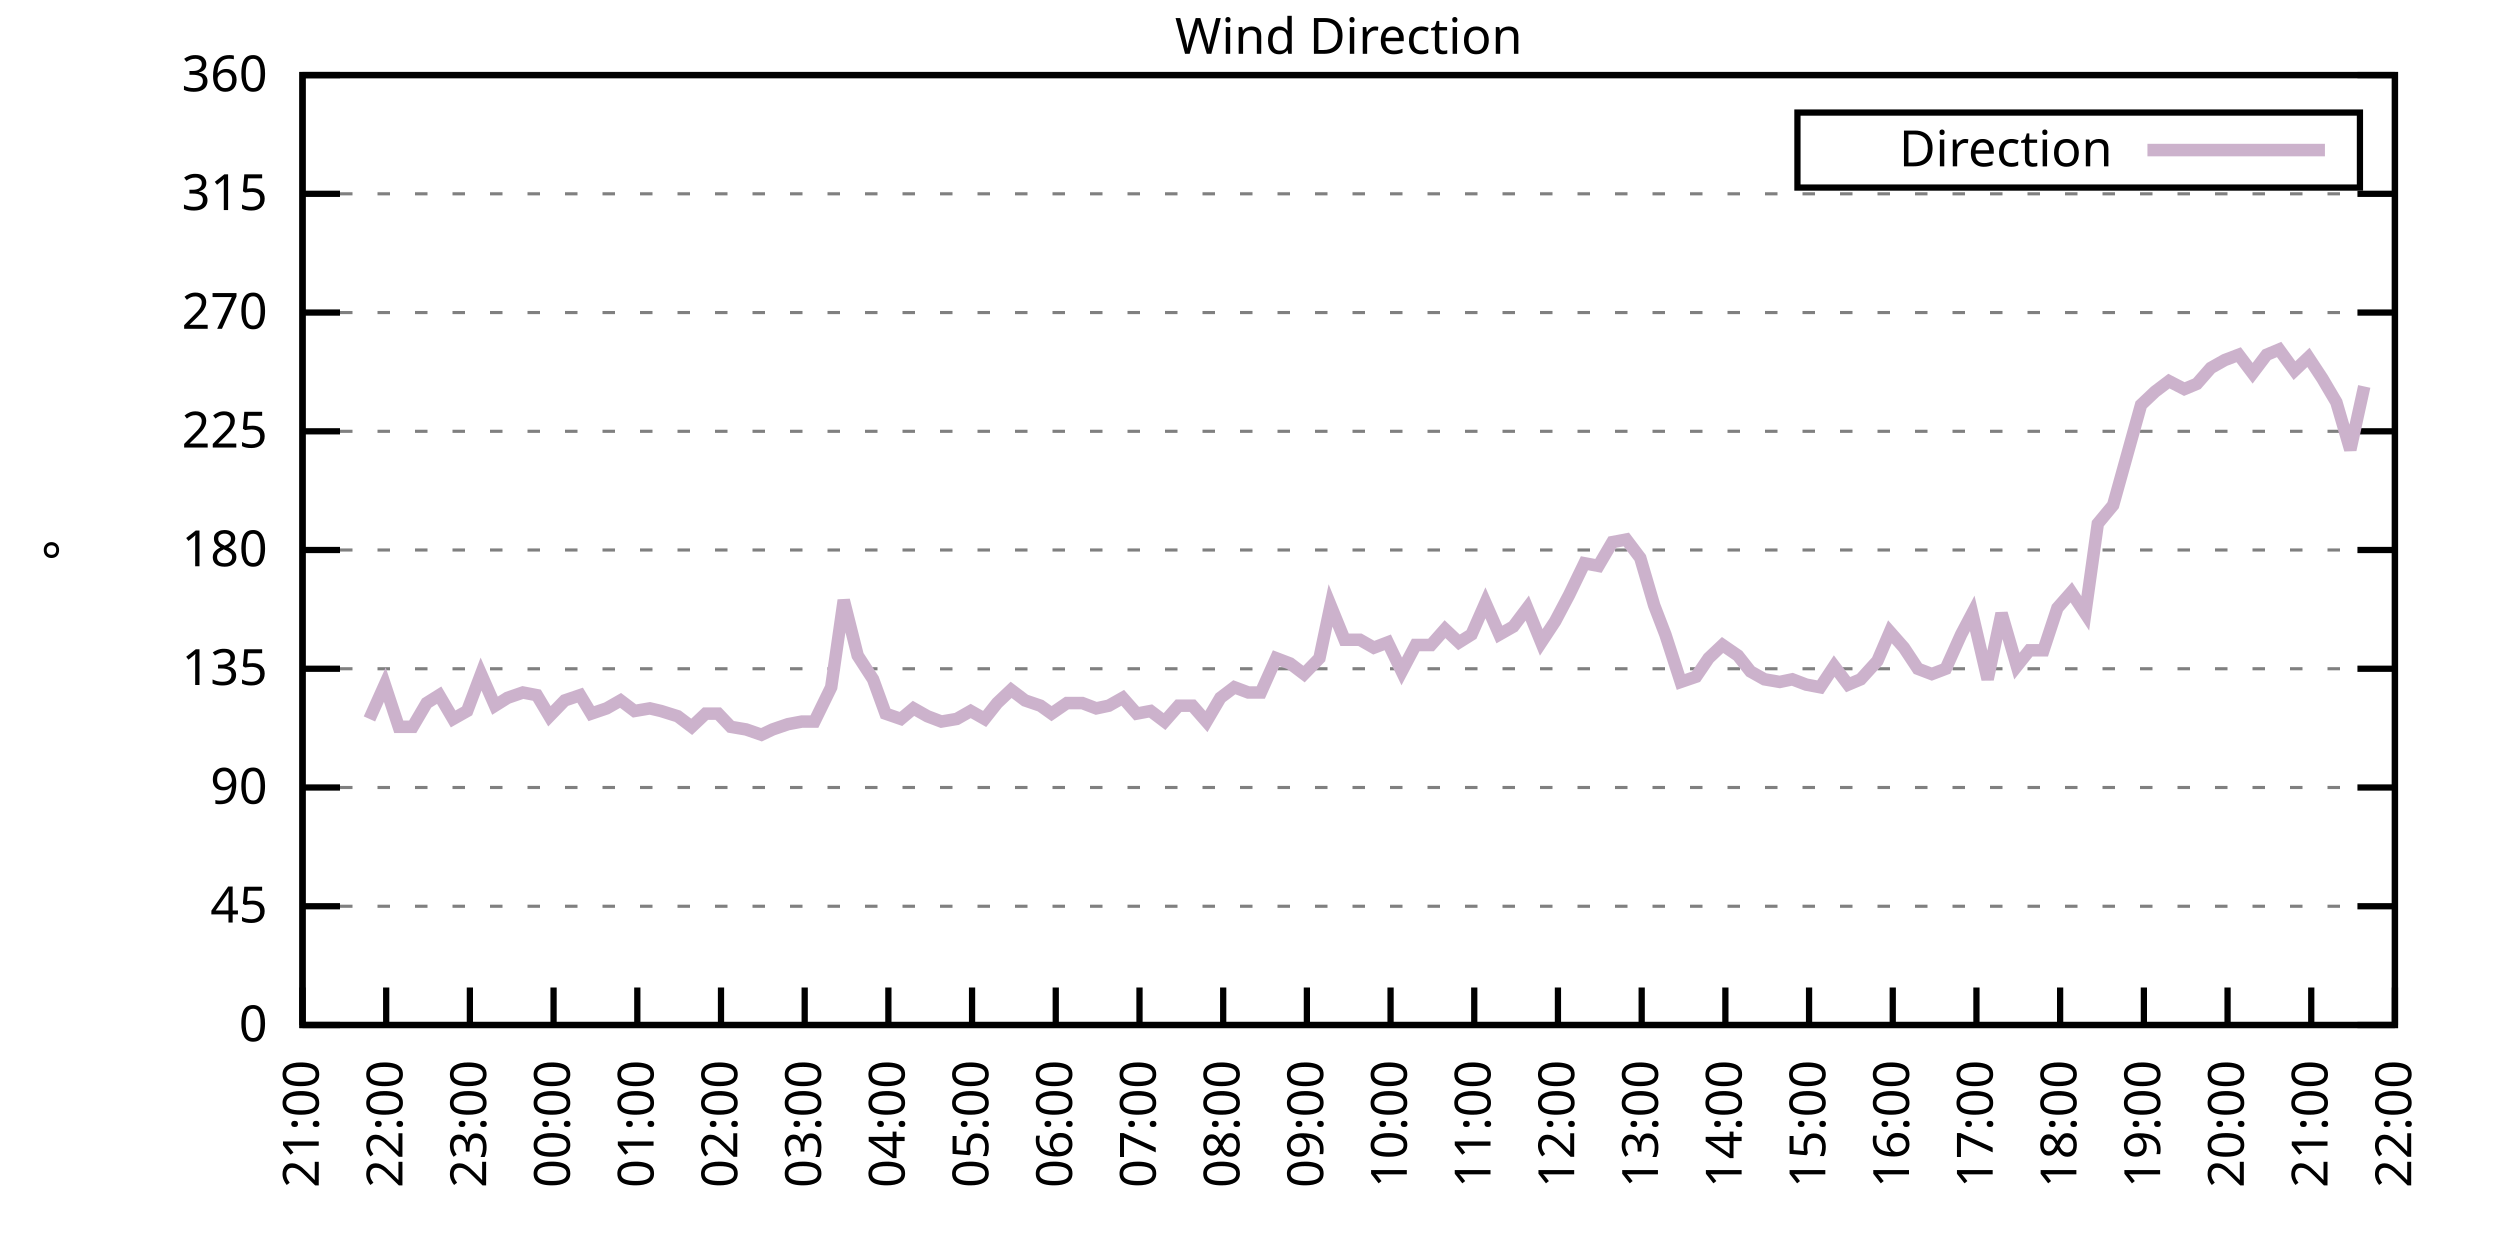
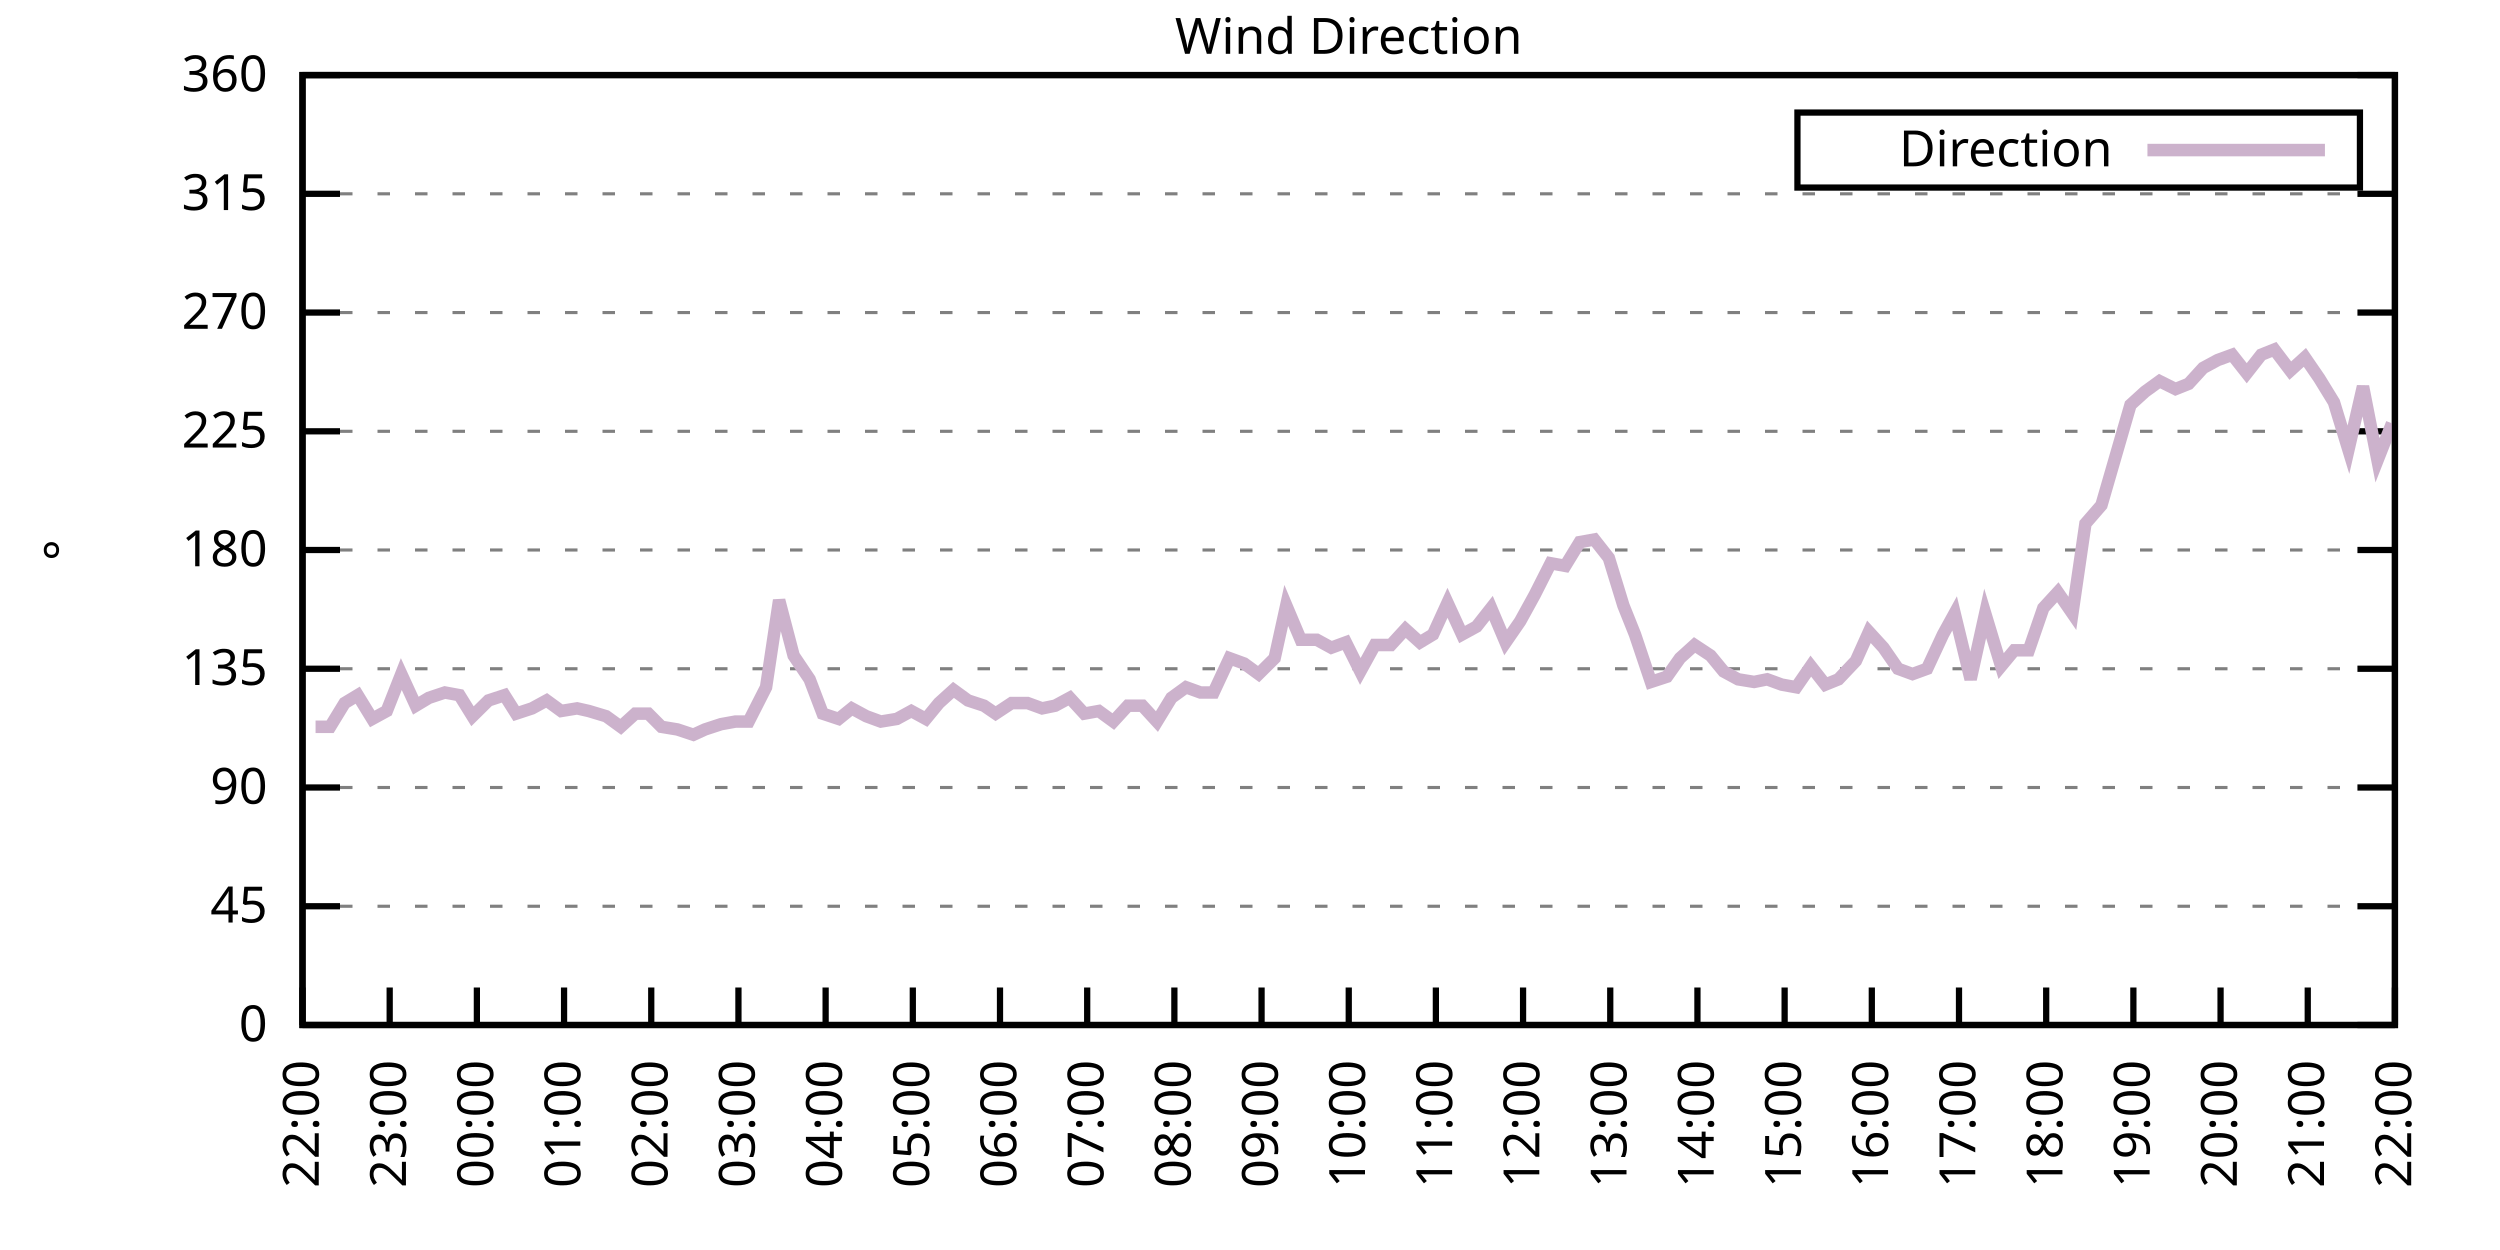
<svg xmlns="http://www.w3.org/2000/svg" xmlns:xlink="http://www.w3.org/1999/xlink" width="400" height="200" viewBox="0 0 400 200">
  <g id="gnuplot_canvas">
    <rect x="0" y="0" width="400" height="200" fill="none" />
    <defs>
      <circle id="gpDot" r="0.5" stroke-width="0.5" stroke="currentColor" />
      <path id="gpPt0" stroke-width="0.333" stroke="currentColor" d="M-1,0 h2 M0,-1 v2" />
      <path id="gpPt1" stroke-width="0.333" stroke="currentColor" d="M-1,-1 L1,1 M1,-1 L-1,1" />
      <path id="gpPt2" stroke-width="0.333" stroke="currentColor" d="M-1,0 L1,0 M0,-1 L0,1 M-1,-1 L1,1 M-1,1 L1,-1" />
      <rect id="gpPt3" stroke-width="0.333" stroke="currentColor" x="-1" y="-1" width="2" height="2" />
      <rect id="gpPt4" stroke-width="0.333" stroke="currentColor" fill="currentColor" x="-1" y="-1" width="2" height="2" />
      <circle id="gpPt5" stroke-width="0.333" stroke="currentColor" cx="0" cy="0" r="1" />
      <use xlink:href="#gpPt5" id="gpPt6" fill="currentColor" stroke="none" />
      <path id="gpPt7" stroke-width="0.333" stroke="currentColor" d="M0,-1.33 L-1.33,0.67 L1.33,0.67 z" />
      <use xlink:href="#gpPt7" id="gpPt8" fill="currentColor" stroke="none" />
      <use xlink:href="#gpPt7" id="gpPt9" stroke="currentColor" transform="rotate(180)" />
      <use xlink:href="#gpPt9" id="gpPt10" fill="currentColor" stroke="none" />
      <use xlink:href="#gpPt3" id="gpPt11" stroke="currentColor" transform="rotate(45)" />
      <use xlink:href="#gpPt11" id="gpPt12" fill="currentColor" stroke="none" />
      <path id="gpPt13" stroke-width="0.333" stroke="currentColor" d="M0,1.330 L1.265,0.411 L0.782,-1.067 L-0.782,-1.076 L-1.265,0.411 z" />
      <use xlink:href="#gpPt13" id="gpPt14" fill="currentColor" stroke="none" />
      <filter id="textbox" filterUnits="objectBoundingBox" x="0" y="0" height="1" width="1">
        <feFlood flood-color="white" flood-opacity="1" result="bgnd" />
        <feComposite in="SourceGraphic" in2="bgnd" operator="atop" />
      </filter>
      <filter id="greybox" filterUnits="objectBoundingBox" x="0" y="0" height="1" width="1">
        <feFlood flood-color="lightgrey" flood-opacity="1" result="grey" />
        <feComposite in="SourceGraphic" in2="grey" operator="atop" />
      </filter>
    </defs>
    <g fill="none" color="white" stroke="currentColor" stroke-width="1.00" stroke-linecap="butt" stroke-linejoin="miter">
</g>
    <g fill="none" color="black" stroke="currentColor" stroke-width="1.00" stroke-linecap="butt" stroke-linejoin="miter">
      <g stroke="none" shape-rendering="crispEdges">
        <polygon fill="rgb(255, 255, 255)" points="48.40,164.00 383.18,164.00 383.18,12.02 48.40,12.02 " />
      </g>
    </g>
    <g fill="none" color="black" stroke="currentColor" stroke-width="1.00" stroke-linecap="butt" stroke-linejoin="miter">
</g>
    <g fill="none" color="black" stroke="black" stroke-width="0.50" stroke-linecap="butt" stroke-linejoin="miter">
</g>
    <g fill="none" color="gray" stroke="currentColor" stroke-width="0.50" stroke-linecap="butt" stroke-linejoin="miter">
      <path stroke="gray" stroke-dasharray="2,4" class="gridline" d="M48.40,164.00 L383.19,164.00  " />
    </g>
    <g fill="none" color="gray" stroke="gray" stroke-width="1.00" stroke-linecap="butt" stroke-linejoin="miter">
</g>
    <g fill="none" color="black" stroke="currentColor" stroke-width="1.00" stroke-linecap="butt" stroke-linejoin="miter">
      <path stroke="black" d="M48.40,164.00 L54.40,164.00 M383.19,164.00 L377.19,164.00  " />
      <g transform="translate(42.80,166.60)" stroke="none" fill="black" font-family="Sans" font-size="8.00" text-anchor="end">
        <text>
          <tspan font-family="Sans"> 0</tspan>
        </text>
      </g>
    </g>
    <g fill="none" color="black" stroke="currentColor" stroke-width="1.00" stroke-linecap="butt" stroke-linejoin="miter">
</g>
    <g fill="none" color="black" stroke="black" stroke-width="0.50" stroke-linecap="butt" stroke-linejoin="miter">
</g>
    <g fill="none" color="gray" stroke="currentColor" stroke-width="0.50" stroke-linecap="butt" stroke-linejoin="miter">
      <path stroke="gray" stroke-dasharray="2,4" class="gridline" d="M48.40,145.00 L383.19,145.00  " />
    </g>
    <g fill="none" color="gray" stroke="gray" stroke-width="1.00" stroke-linecap="butt" stroke-linejoin="miter">
</g>
    <g fill="none" color="black" stroke="currentColor" stroke-width="1.00" stroke-linecap="butt" stroke-linejoin="miter">
      <path stroke="black" d="M48.40,145.00 L54.40,145.00 M383.19,145.00 L377.19,145.00  " />
      <g transform="translate(42.80,147.60)" stroke="none" fill="black" font-family="Sans" font-size="8.00" text-anchor="end">
        <text>
          <tspan font-family="Sans"> 45</tspan>
        </text>
      </g>
    </g>
    <g fill="none" color="black" stroke="currentColor" stroke-width="1.00" stroke-linecap="butt" stroke-linejoin="miter">
</g>
    <g fill="none" color="black" stroke="black" stroke-width="0.50" stroke-linecap="butt" stroke-linejoin="miter">
</g>
    <g fill="none" color="gray" stroke="currentColor" stroke-width="0.50" stroke-linecap="butt" stroke-linejoin="miter">
      <path stroke="gray" stroke-dasharray="2,4" class="gridline" d="M48.40,126.00 L383.19,126.00  " />
    </g>
    <g fill="none" color="gray" stroke="gray" stroke-width="1.00" stroke-linecap="butt" stroke-linejoin="miter">
</g>
    <g fill="none" color="black" stroke="currentColor" stroke-width="1.00" stroke-linecap="butt" stroke-linejoin="miter">
      <path stroke="black" d="M48.40,126.00 L54.40,126.00 M383.19,126.00 L377.19,126.00  " />
      <g transform="translate(42.80,128.60)" stroke="none" fill="black" font-family="Sans" font-size="8.00" text-anchor="end">
        <text>
          <tspan font-family="Sans"> 90</tspan>
        </text>
      </g>
    </g>
    <g fill="none" color="black" stroke="currentColor" stroke-width="1.00" stroke-linecap="butt" stroke-linejoin="miter">
</g>
    <g fill="none" color="black" stroke="black" stroke-width="0.50" stroke-linecap="butt" stroke-linejoin="miter">
</g>
    <g fill="none" color="gray" stroke="currentColor" stroke-width="0.50" stroke-linecap="butt" stroke-linejoin="miter">
      <path stroke="gray" stroke-dasharray="2,4" class="gridline" d="M48.40,107.00 L383.19,107.00  " />
    </g>
    <g fill="none" color="gray" stroke="gray" stroke-width="1.00" stroke-linecap="butt" stroke-linejoin="miter">
</g>
    <g fill="none" color="black" stroke="currentColor" stroke-width="1.00" stroke-linecap="butt" stroke-linejoin="miter">
      <path stroke="black" d="M48.40,107.00 L54.40,107.00 M383.19,107.00 L377.19,107.00  " />
      <g transform="translate(42.80,109.60)" stroke="none" fill="black" font-family="Sans" font-size="8.00" text-anchor="end">
        <text>
          <tspan font-family="Sans"> 135</tspan>
        </text>
      </g>
    </g>
    <g fill="none" color="black" stroke="currentColor" stroke-width="1.00" stroke-linecap="butt" stroke-linejoin="miter">
</g>
    <g fill="none" color="black" stroke="black" stroke-width="0.50" stroke-linecap="butt" stroke-linejoin="miter">
</g>
    <g fill="none" color="gray" stroke="currentColor" stroke-width="0.50" stroke-linecap="butt" stroke-linejoin="miter">
      <path stroke="gray" stroke-dasharray="2,4" class="gridline" d="M48.40,88.00 L383.19,88.00  " />
    </g>
    <g fill="none" color="gray" stroke="gray" stroke-width="1.00" stroke-linecap="butt" stroke-linejoin="miter">
</g>
    <g fill="none" color="black" stroke="currentColor" stroke-width="1.00" stroke-linecap="butt" stroke-linejoin="miter">
      <path stroke="black" d="M48.40,88.00 L54.40,88.00 M383.19,88.00 L377.19,88.00  " />
      <g transform="translate(42.80,90.60)" stroke="none" fill="black" font-family="Sans" font-size="8.00" text-anchor="end">
        <text>
          <tspan font-family="Sans"> 180</tspan>
        </text>
      </g>
    </g>
    <g fill="none" color="black" stroke="currentColor" stroke-width="1.00" stroke-linecap="butt" stroke-linejoin="miter">
</g>
    <g fill="none" color="black" stroke="black" stroke-width="0.50" stroke-linecap="butt" stroke-linejoin="miter">
</g>
    <g fill="none" color="gray" stroke="currentColor" stroke-width="0.50" stroke-linecap="butt" stroke-linejoin="miter">
      <path stroke="gray" stroke-dasharray="2,4" class="gridline" d="M48.40,69.01 L383.19,69.01  " />
    </g>
    <g fill="none" color="gray" stroke="gray" stroke-width="1.00" stroke-linecap="butt" stroke-linejoin="miter">
</g>
    <g fill="none" color="black" stroke="currentColor" stroke-width="1.00" stroke-linecap="butt" stroke-linejoin="miter">
      <path stroke="black" d="M48.40,69.01 L54.40,69.01 M383.19,69.01 L377.19,69.01  " />
      <g transform="translate(42.80,71.61)" stroke="none" fill="black" font-family="Sans" font-size="8.00" text-anchor="end">
        <text>
          <tspan font-family="Sans"> 225</tspan>
        </text>
      </g>
    </g>
    <g fill="none" color="black" stroke="currentColor" stroke-width="1.00" stroke-linecap="butt" stroke-linejoin="miter">
</g>
    <g fill="none" color="black" stroke="black" stroke-width="0.50" stroke-linecap="butt" stroke-linejoin="miter">
</g>
    <g fill="none" color="gray" stroke="currentColor" stroke-width="0.50" stroke-linecap="butt" stroke-linejoin="miter">
      <path stroke="gray" stroke-dasharray="2,4" class="gridline" d="M48.40,50.01 L383.19,50.01  " />
    </g>
    <g fill="none" color="gray" stroke="gray" stroke-width="1.00" stroke-linecap="butt" stroke-linejoin="miter">
</g>
    <g fill="none" color="black" stroke="currentColor" stroke-width="1.00" stroke-linecap="butt" stroke-linejoin="miter">
      <path stroke="black" d="M48.40,50.01 L54.40,50.01 M383.19,50.01 L377.19,50.01  " />
      <g transform="translate(42.80,52.61)" stroke="none" fill="black" font-family="Sans" font-size="8.00" text-anchor="end">
        <text>
          <tspan font-family="Sans"> 270</tspan>
        </text>
      </g>
    </g>
    <g fill="none" color="black" stroke="currentColor" stroke-width="1.00" stroke-linecap="butt" stroke-linejoin="miter">
</g>
    <g fill="none" color="black" stroke="black" stroke-width="0.50" stroke-linecap="butt" stroke-linejoin="miter">
</g>
    <g fill="none" color="gray" stroke="currentColor" stroke-width="0.50" stroke-linecap="butt" stroke-linejoin="miter">
      <path stroke="gray" stroke-dasharray="2,4" class="gridline" d="M48.40,31.01 L383.19,31.01  " />
    </g>
    <g fill="none" color="gray" stroke="gray" stroke-width="1.00" stroke-linecap="butt" stroke-linejoin="miter">
</g>
    <g fill="none" color="black" stroke="currentColor" stroke-width="1.00" stroke-linecap="butt" stroke-linejoin="miter">
      <path stroke="black" d="M48.40,31.01 L54.40,31.01 M383.19,31.01 L377.19,31.01  " />
      <g transform="translate(42.80,33.61)" stroke="none" fill="black" font-family="Sans" font-size="8.00" text-anchor="end">
        <text>
          <tspan font-family="Sans"> 315</tspan>
        </text>
      </g>
    </g>
    <g fill="none" color="black" stroke="currentColor" stroke-width="1.00" stroke-linecap="butt" stroke-linejoin="miter">
</g>
    <g fill="none" color="black" stroke="black" stroke-width="0.50" stroke-linecap="butt" stroke-linejoin="miter">
</g>
    <g fill="none" color="gray" stroke="currentColor" stroke-width="0.50" stroke-linecap="butt" stroke-linejoin="miter">
      <path stroke="gray" stroke-dasharray="2,4" class="gridline" d="M48.40,12.01 L383.19,12.01  " />
    </g>
    <g fill="none" color="gray" stroke="gray" stroke-width="1.00" stroke-linecap="butt" stroke-linejoin="miter">
</g>
    <g fill="none" color="black" stroke="currentColor" stroke-width="1.00" stroke-linecap="butt" stroke-linejoin="miter">
      <path stroke="black" d="M48.40,12.01 L54.40,12.01 M383.19,12.01 L377.19,12.01  " />
      <g transform="translate(42.80,14.61)" stroke="none" fill="black" font-family="Sans" font-size="8.00" text-anchor="end">
        <text>
          <tspan font-family="Sans"> 360</tspan>
        </text>
      </g>
    </g>
    <g fill="none" color="black" stroke="currentColor" stroke-width="1.00" stroke-linecap="butt" stroke-linejoin="miter">
      <path stroke="black" d="M48.40,164.00 L48.40,158.00  " />
      <g transform="translate(51.00,169.60) rotate(270.00)" stroke="none" fill="black" font-family="Sans" font-size="8.00" text-anchor="end">
        <text>
-           <tspan font-family="Sans">21:00</tspan>
-         </text>
-       </g>
-     </g>
-     <g fill="none" color="black" stroke="currentColor" stroke-width="1.00" stroke-linecap="butt" stroke-linejoin="miter">
-       <path stroke="black" d="M61.79,164.00 L61.79,158.00  " />
-       <g transform="translate(64.39,169.60) rotate(270.00)" stroke="none" fill="black" font-family="Sans" font-size="8.00" text-anchor="end">
-         <text>
          <tspan font-family="Sans">22:00</tspan>
        </text>
      </g>
    </g>
    <g fill="none" color="black" stroke="currentColor" stroke-width="1.00" stroke-linecap="butt" stroke-linejoin="miter">
-       <path stroke="black" d="M75.18,164.00 L75.18,158.00  " />
-       <g transform="translate(77.78,169.60) rotate(270.00)" stroke="none" fill="black" font-family="Sans" font-size="8.00" text-anchor="end">
+       <path stroke="black" d="M62.35,164.00 L62.35,158.00  " />
+       <g transform="translate(64.95,169.60) rotate(270.00)" stroke="none" fill="black" font-family="Sans" font-size="8.00" text-anchor="end">
        <text>
          <tspan font-family="Sans">23:00</tspan>
        </text>
      </g>
    </g>
    <g fill="none" color="black" stroke="currentColor" stroke-width="1.00" stroke-linecap="butt" stroke-linejoin="miter">
-       <path stroke="black" d="M88.57,164.00 L88.57,158.00  " />
-       <g transform="translate(91.17,169.60) rotate(270.00)" stroke="none" fill="black" font-family="Sans" font-size="8.00" text-anchor="end">
+       <path stroke="black" d="M76.30,164.00 L76.30,158.00  " />
+       <g transform="translate(78.90,169.60) rotate(270.00)" stroke="none" fill="black" font-family="Sans" font-size="8.00" text-anchor="end">
        <text>
          <tspan font-family="Sans">00:00</tspan>
        </text>
      </g>
    </g>
    <g fill="none" color="black" stroke="currentColor" stroke-width="1.00" stroke-linecap="butt" stroke-linejoin="miter">
-       <path stroke="black" d="M101.97,164.00 L101.97,158.00  " />
-       <g transform="translate(104.57,169.60) rotate(270.00)" stroke="none" fill="black" font-family="Sans" font-size="8.00" text-anchor="end">
+       <path stroke="black" d="M90.25,164.00 L90.25,158.00  " />
+       <g transform="translate(92.85,169.60) rotate(270.00)" stroke="none" fill="black" font-family="Sans" font-size="8.00" text-anchor="end">
        <text>
          <tspan font-family="Sans">01:00</tspan>
        </text>
      </g>
    </g>
    <g fill="none" color="black" stroke="currentColor" stroke-width="1.00" stroke-linecap="butt" stroke-linejoin="miter">
-       <path stroke="black" d="M115.36,164.00 L115.36,158.00  " />
-       <g transform="translate(117.96,169.60) rotate(270.00)" stroke="none" fill="black" font-family="Sans" font-size="8.00" text-anchor="end">
+       <path stroke="black" d="M104.20,164.00 L104.20,158.00  " />
+       <g transform="translate(106.80,169.60) rotate(270.00)" stroke="none" fill="black" font-family="Sans" font-size="8.00" text-anchor="end">
        <text>
          <tspan font-family="Sans">02:00</tspan>
        </text>
      </g>
    </g>
    <g fill="none" color="black" stroke="currentColor" stroke-width="1.00" stroke-linecap="butt" stroke-linejoin="miter">
-       <path stroke="black" d="M128.75,164.00 L128.75,158.00  " />
-       <g transform="translate(131.35,169.60) rotate(270.00)" stroke="none" fill="black" font-family="Sans" font-size="8.00" text-anchor="end">
+       <path stroke="black" d="M118.15,164.00 L118.15,158.00  " />
+       <g transform="translate(120.75,169.60) rotate(270.00)" stroke="none" fill="black" font-family="Sans" font-size="8.00" text-anchor="end">
        <text>
          <tspan font-family="Sans">03:00</tspan>
        </text>
      </g>
    </g>
    <g fill="none" color="black" stroke="currentColor" stroke-width="1.00" stroke-linecap="butt" stroke-linejoin="miter">
-       <path stroke="black" d="M142.14,164.00 L142.14,158.00  " />
-       <g transform="translate(144.74,169.60) rotate(270.00)" stroke="none" fill="black" font-family="Sans" font-size="8.00" text-anchor="end">
+       <path stroke="black" d="M132.10,164.00 L132.10,158.00  " />
+       <g transform="translate(134.70,169.60) rotate(270.00)" stroke="none" fill="black" font-family="Sans" font-size="8.00" text-anchor="end">
        <text>
          <tspan font-family="Sans">04:00</tspan>
        </text>
      </g>
    </g>
    <g fill="none" color="black" stroke="currentColor" stroke-width="1.00" stroke-linecap="butt" stroke-linejoin="miter">
-       <path stroke="black" d="M155.53,164.00 L155.53,158.00  " />
-       <g transform="translate(158.13,169.60) rotate(270.00)" stroke="none" fill="black" font-family="Sans" font-size="8.00" text-anchor="end">
+       <path stroke="black" d="M146.05,164.00 L146.05,158.00  " />
+       <g transform="translate(148.65,169.60) rotate(270.00)" stroke="none" fill="black" font-family="Sans" font-size="8.00" text-anchor="end">
        <text>
          <tspan font-family="Sans">05:00</tspan>
        </text>
      </g>
    </g>
    <g fill="none" color="black" stroke="currentColor" stroke-width="1.00" stroke-linecap="butt" stroke-linejoin="miter">
-       <path stroke="black" d="M168.92,164.00 L168.92,158.00  " />
-       <g transform="translate(171.52,169.60) rotate(270.00)" stroke="none" fill="black" font-family="Sans" font-size="8.00" text-anchor="end">
+       <path stroke="black" d="M160.00,164.00 L160.00,158.00  " />
+       <g transform="translate(162.60,169.60) rotate(270.00)" stroke="none" fill="black" font-family="Sans" font-size="8.00" text-anchor="end">
        <text>
          <tspan font-family="Sans">06:00</tspan>
        </text>
      </g>
    </g>
    <g fill="none" color="black" stroke="currentColor" stroke-width="1.00" stroke-linecap="butt" stroke-linejoin="miter">
-       <path stroke="black" d="M182.32,164.00 L182.32,158.00  " />
-       <g transform="translate(184.92,169.60) rotate(270.00)" stroke="none" fill="black" font-family="Sans" font-size="8.00" text-anchor="end">
+       <path stroke="black" d="M173.95,164.00 L173.95,158.00  " />
+       <g transform="translate(176.55,169.60) rotate(270.00)" stroke="none" fill="black" font-family="Sans" font-size="8.00" text-anchor="end">
        <text>
          <tspan font-family="Sans">07:00</tspan>
        </text>
      </g>
    </g>
    <g fill="none" color="black" stroke="currentColor" stroke-width="1.00" stroke-linecap="butt" stroke-linejoin="miter">
-       <path stroke="black" d="M195.71,164.00 L195.71,158.00  " />
-       <g transform="translate(198.31,169.60) rotate(270.00)" stroke="none" fill="black" font-family="Sans" font-size="8.00" text-anchor="end">
+       <path stroke="black" d="M187.90,164.00 L187.90,158.00  " />
+       <g transform="translate(190.50,169.60) rotate(270.00)" stroke="none" fill="black" font-family="Sans" font-size="8.00" text-anchor="end">
        <text>
          <tspan font-family="Sans">08:00</tspan>
        </text>
      </g>
    </g>
    <g fill="none" color="black" stroke="currentColor" stroke-width="1.00" stroke-linecap="butt" stroke-linejoin="miter">
-       <path stroke="black" d="M209.10,164.00 L209.10,158.00  " />
-       <g transform="translate(211.70,169.60) rotate(270.00)" stroke="none" fill="black" font-family="Sans" font-size="8.00" text-anchor="end">
+       <path stroke="black" d="M201.85,164.00 L201.85,158.00  " />
+       <g transform="translate(204.45,169.60) rotate(270.00)" stroke="none" fill="black" font-family="Sans" font-size="8.00" text-anchor="end">
        <text>
          <tspan font-family="Sans">09:00</tspan>
        </text>
      </g>
    </g>
    <g fill="none" color="black" stroke="currentColor" stroke-width="1.00" stroke-linecap="butt" stroke-linejoin="miter">
-       <path stroke="black" d="M222.49,164.00 L222.49,158.00  " />
-       <g transform="translate(225.09,169.60) rotate(270.00)" stroke="none" fill="black" font-family="Sans" font-size="8.00" text-anchor="end">
+       <path stroke="black" d="M215.80,164.00 L215.80,158.00  " />
+       <g transform="translate(218.40,169.60) rotate(270.00)" stroke="none" fill="black" font-family="Sans" font-size="8.00" text-anchor="end">
        <text>
          <tspan font-family="Sans">10:00</tspan>
        </text>
      </g>
    </g>
    <g fill="none" color="black" stroke="currentColor" stroke-width="1.00" stroke-linecap="butt" stroke-linejoin="miter">
-       <path stroke="black" d="M235.88,164.00 L235.88,158.00  " />
-       <g transform="translate(238.48,169.60) rotate(270.00)" stroke="none" fill="black" font-family="Sans" font-size="8.00" text-anchor="end">
+       <path stroke="black" d="M229.74,164.00 L229.74,158.00  " />
+       <g transform="translate(232.34,169.60) rotate(270.00)" stroke="none" fill="black" font-family="Sans" font-size="8.00" text-anchor="end">
        <text>
          <tspan font-family="Sans">11:00</tspan>
        </text>
      </g>
    </g>
    <g fill="none" color="black" stroke="currentColor" stroke-width="1.00" stroke-linecap="butt" stroke-linejoin="miter">
-       <path stroke="black" d="M249.27,164.00 L249.27,158.00  " />
-       <g transform="translate(251.87,169.60) rotate(270.00)" stroke="none" fill="black" font-family="Sans" font-size="8.00" text-anchor="end">
+       <path stroke="black" d="M243.69,164.00 L243.69,158.00  " />
+       <g transform="translate(246.29,169.60) rotate(270.00)" stroke="none" fill="black" font-family="Sans" font-size="8.00" text-anchor="end">
        <text>
          <tspan font-family="Sans">12:00</tspan>
        </text>
      </g>
    </g>
    <g fill="none" color="black" stroke="currentColor" stroke-width="1.00" stroke-linecap="butt" stroke-linejoin="miter">
-       <path stroke="black" d="M262.67,164.00 L262.67,158.00  " />
-       <g transform="translate(265.27,169.60) rotate(270.00)" stroke="none" fill="black" font-family="Sans" font-size="8.00" text-anchor="end">
+       <path stroke="black" d="M257.64,164.00 L257.64,158.00  " />
+       <g transform="translate(260.24,169.60) rotate(270.00)" stroke="none" fill="black" font-family="Sans" font-size="8.00" text-anchor="end">
        <text>
          <tspan font-family="Sans">13:00</tspan>
        </text>
      </g>
    </g>
    <g fill="none" color="black" stroke="currentColor" stroke-width="1.00" stroke-linecap="butt" stroke-linejoin="miter">
-       <path stroke="black" d="M276.06,164.00 L276.06,158.00  " />
-       <g transform="translate(278.66,169.60) rotate(270.00)" stroke="none" fill="black" font-family="Sans" font-size="8.00" text-anchor="end">
+       <path stroke="black" d="M271.59,164.00 L271.59,158.00  " />
+       <g transform="translate(274.19,169.60) rotate(270.00)" stroke="none" fill="black" font-family="Sans" font-size="8.00" text-anchor="end">
        <text>
          <tspan font-family="Sans">14:00</tspan>
        </text>
      </g>
    </g>
    <g fill="none" color="black" stroke="currentColor" stroke-width="1.00" stroke-linecap="butt" stroke-linejoin="miter">
-       <path stroke="black" d="M289.45,164.00 L289.45,158.00  " />
-       <g transform="translate(292.05,169.60) rotate(270.00)" stroke="none" fill="black" font-family="Sans" font-size="8.00" text-anchor="end">
+       <path stroke="black" d="M285.54,164.00 L285.54,158.00  " />
+       <g transform="translate(288.14,169.60) rotate(270.00)" stroke="none" fill="black" font-family="Sans" font-size="8.00" text-anchor="end">
        <text>
          <tspan font-family="Sans">15:00</tspan>
        </text>
      </g>
    </g>
    <g fill="none" color="black" stroke="currentColor" stroke-width="1.00" stroke-linecap="butt" stroke-linejoin="miter">
-       <path stroke="black" d="M302.84,164.00 L302.84,158.00  " />
-       <g transform="translate(305.44,169.60) rotate(270.00)" stroke="none" fill="black" font-family="Sans" font-size="8.00" text-anchor="end">
+       <path stroke="black" d="M299.49,164.00 L299.49,158.00  " />
+       <g transform="translate(302.09,169.60) rotate(270.00)" stroke="none" fill="black" font-family="Sans" font-size="8.00" text-anchor="end">
        <text>
          <tspan font-family="Sans">16:00</tspan>
        </text>
      </g>
    </g>
    <g fill="none" color="black" stroke="currentColor" stroke-width="1.00" stroke-linecap="butt" stroke-linejoin="miter">
-       <path stroke="black" d="M316.23,164.00 L316.23,158.00  " />
-       <g transform="translate(318.83,169.60) rotate(270.00)" stroke="none" fill="black" font-family="Sans" font-size="8.00" text-anchor="end">
+       <path stroke="black" d="M313.44,164.00 L313.44,158.00  " />
+       <g transform="translate(316.04,169.60) rotate(270.00)" stroke="none" fill="black" font-family="Sans" font-size="8.00" text-anchor="end">
        <text>
          <tspan font-family="Sans">17:00</tspan>
        </text>
      </g>
    </g>
    <g fill="none" color="black" stroke="currentColor" stroke-width="1.00" stroke-linecap="butt" stroke-linejoin="miter">
-       <path stroke="black" d="M329.62,164.00 L329.62,158.00  " />
-       <g transform="translate(332.22,169.60) rotate(270.00)" stroke="none" fill="black" font-family="Sans" font-size="8.00" text-anchor="end">
+       <path stroke="black" d="M327.39,164.00 L327.39,158.00  " />
+       <g transform="translate(329.99,169.60) rotate(270.00)" stroke="none" fill="black" font-family="Sans" font-size="8.00" text-anchor="end">
        <text>
          <tspan font-family="Sans">18:00</tspan>
        </text>
      </g>
    </g>
    <g fill="none" color="black" stroke="currentColor" stroke-width="1.00" stroke-linecap="butt" stroke-linejoin="miter">
-       <path stroke="black" d="M343.02,164.00 L343.02,158.00  " />
-       <g transform="translate(345.62,169.60) rotate(270.00)" stroke="none" fill="black" font-family="Sans" font-size="8.00" text-anchor="end">
+       <path stroke="black" d="M341.34,164.00 L341.34,158.00  " />
+       <g transform="translate(343.94,169.60) rotate(270.00)" stroke="none" fill="black" font-family="Sans" font-size="8.00" text-anchor="end">
        <text>
          <tspan font-family="Sans">19:00</tspan>
        </text>
      </g>
    </g>
    <g fill="none" color="black" stroke="currentColor" stroke-width="1.00" stroke-linecap="butt" stroke-linejoin="miter">
-       <path stroke="black" d="M356.41,164.00 L356.41,158.00  " />
-       <g transform="translate(359.01,169.60) rotate(270.00)" stroke="none" fill="black" font-family="Sans" font-size="8.00" text-anchor="end">
+       <path stroke="black" d="M355.29,164.00 L355.29,158.00  " />
+       <g transform="translate(357.89,169.60) rotate(270.00)" stroke="none" fill="black" font-family="Sans" font-size="8.00" text-anchor="end">
        <text>
          <tspan font-family="Sans">20:00</tspan>
        </text>
      </g>
    </g>
    <g fill="none" color="black" stroke="currentColor" stroke-width="1.00" stroke-linecap="butt" stroke-linejoin="miter">
-       <path stroke="black" d="M369.80,164.00 L369.80,158.00  " />
-       <g transform="translate(372.40,169.60) rotate(270.00)" stroke="none" fill="black" font-family="Sans" font-size="8.00" text-anchor="end">
+       <path stroke="black" d="M369.24,164.00 L369.24,158.00  " />
+       <g transform="translate(371.84,169.60) rotate(270.00)" stroke="none" fill="black" font-family="Sans" font-size="8.00" text-anchor="end">
        <text>
          <tspan font-family="Sans">21:00</tspan>
        </text>
      </g>
    </g>
    <g fill="none" color="black" stroke="currentColor" stroke-width="1.00" stroke-linecap="butt" stroke-linejoin="miter">
      <path stroke="black" d="M383.19,164.00 L383.19,158.00  " />
      <g transform="translate(385.79,169.60) rotate(270.00)" stroke="none" fill="black" font-family="Sans" font-size="8.00" text-anchor="end">
        <text>
          <tspan font-family="Sans">22:00</tspan>
        </text>
      </g>
    </g>
    <g fill="none" color="black" stroke="currentColor" stroke-width="1.00" stroke-linecap="butt" stroke-linejoin="miter">
</g>
    <g fill="none" color="black" stroke="currentColor" stroke-width="1.00" stroke-linecap="butt" stroke-linejoin="miter">
      <path stroke="black" d="M48.40,12.01 L48.40,164.00 L383.19,164.00 L383.19,12.01 L48.40,12.01 Z  " />
    </g>
    <g fill="none" color="black" stroke="currentColor" stroke-width="1.00" stroke-linecap="butt" stroke-linejoin="miter">
</g>
    <g fill="none" color="black" stroke="currentColor" stroke-width="1.00" stroke-linecap="butt" stroke-linejoin="miter">
      <path stroke="black" d="M287.59,30.01 L287.59,18.01 L377.59,18.01 L377.59,30.01 L287.59,30.01 Z  " />
    </g>
    <g id="Wind_direction_plot_1">
      <g fill="none" color="white" stroke="black" stroke-width="2.00" stroke-linecap="butt" stroke-linejoin="miter">
</g>
      <g fill="none" color="black" stroke="currentColor" stroke-width="2.00" stroke-linecap="butt" stroke-linejoin="miter">
        <g transform="translate(337.99,26.61)" stroke="none" fill="black" font-family="Sans" font-size="8.00" text-anchor="end">
          <text>
            <tspan font-family="Sans">Direction</tspan>
          </text>
        </g>
      </g>
      <g fill="none" color="black" stroke="currentColor" stroke-width="2.00" stroke-linecap="butt" stroke-linejoin="miter">
-         <path stroke="rgb(204, 178, 204)" d="M343.59,24.01 L371.99,24.01 M59.11,115.03 L61.57,109.54 L63.80,116.29 L66.03,116.29 L68.26,112.49 L70.27,111.23   L72.50,115.03 L74.74,113.76 L76.97,107.85 L79.20,112.91 L81.21,111.65 L83.66,110.80 L85.90,111.23 L87.91,114.60   L90.36,112.07 L92.82,111.23 L94.60,114.18 L97.06,113.34 L99.29,112.07 L101.52,113.76 L103.98,113.34 L105.76,113.76   L108.44,114.60 L110.67,116.29 L112.90,114.18 L114.91,114.18 L116.92,116.29 L119.38,116.71 L121.83,117.56 L123.62,116.71   L126.07,115.87 L128.30,115.45 L130.31,115.45 L132.99,109.96 L135.00,96.03 L137.23,104.89 L139.69,108.69 L141.69,114.18   L144.15,115.03 L146.16,113.34 L148.39,114.60 L150.62,115.45 L153.08,115.03 L155.31,113.76 L157.54,115.03 L159.55,112.49   L161.78,110.38 L164.01,112.07 L166.47,112.91 L168.25,114.18 L170.71,112.49 L173.17,112.49 L175.40,113.34 L177.41,112.91   L179.64,111.65 L181.87,114.18 L184.10,113.76 L186.33,115.45 L188.57,112.91 L190.80,112.91 L193.03,115.45 L195.26,111.65   L197.49,109.96 L199.73,110.80 L201.73,110.80 L204.19,105.31 L206.42,106.16 L208.65,107.85 L211.11,105.31 L212.89,96.87   L215.13,102.36 L217.58,102.36 L219.81,103.63 L222.04,102.78 L224.28,107.43 L226.51,103.20 L228.96,103.20 L231.20,100.67   L233.43,102.78 L235.44,101.52 L237.67,96.45 L239.90,101.52 L242.13,100.25 L244.36,97.29 L246.60,102.78 L248.83,99.40   L251.06,95.18 L253.51,90.12 L255.75,90.54 L257.98,86.74 L260.21,86.32 L262.44,89.27 L264.67,96.87 L266.46,101.52   L268.92,109.11 L271.37,108.27 L273.38,105.31 L275.61,103.20 L278.07,104.89 L280.07,107.43 L282.31,108.69 L284.76,109.11   L286.77,108.69 L289.00,109.54 L291.23,109.96 L293.47,106.58 L295.70,109.54 L297.71,108.69 L300.39,105.74 L302.39,101.09   L304.63,103.63 L306.86,107.00 L309.09,107.85 L311.32,107.00 L313.78,101.52 L315.56,98.14 L318.02,108.69 L320.25,98.14   L322.70,106.58 L324.71,104.05 L326.95,104.05 L329.18,97.29 L331.41,94.76 L333.64,98.14 L335.65,83.78 L338.10,80.83   L342.57,64.78 L344.80,62.67 L347.03,60.98 L349.49,62.25 L351.50,61.41 L353.73,58.87 L355.96,57.61 L358.19,56.76   L360.42,59.72 L362.66,56.76 L364.66,55.92 L367.12,59.30 L369.35,57.18 L371.58,60.56 L373.82,64.36 L376.05,71.96   L378.28,61.83  " />
+         <path stroke="rgb(204, 178, 204)" d="M343.59,24.01 L371.99,24.01 M50.49,116.29 L52.82,116.29 L55.14,112.49 L57.23,111.23 L59.56,115.03 L61.88,113.76   L64.21,107.85 L66.53,112.91 L68.63,111.65 L71.18,110.80 L73.51,111.23 L75.60,114.60 L78.16,112.07 L80.72,111.23   L82.58,114.18 L85.13,113.34 L87.46,112.07 L89.78,113.76 L92.34,113.34 L94.20,113.76 L96.99,114.60 L99.32,116.29   L101.64,114.18 L103.73,114.18 L105.83,116.29 L108.38,116.71 L110.94,117.56 L112.80,116.71 L115.36,115.87 L117.68,115.45   L119.78,115.45 L122.57,109.96 L124.66,96.03 L126.98,104.89 L129.54,108.69 L131.63,114.18 L134.19,115.03 L136.28,113.34   L138.61,114.60 L140.93,115.45 L143.49,115.03 L145.81,113.76 L148.14,115.03 L150.23,112.49 L152.56,110.38 L154.88,112.07   L157.44,112.91 L159.30,114.18 L161.86,112.49 L164.41,112.49 L166.74,113.34 L168.83,112.91 L171.16,111.65 L173.48,114.18   L175.81,113.76 L178.13,115.45 L180.46,112.91 L182.78,112.91 L185.11,115.45 L187.43,111.65 L189.76,109.96 L192.08,110.80   L194.17,110.80 L196.73,105.31 L199.06,106.16 L201.38,107.85 L203.94,105.31 L205.80,96.87 L208.12,102.36 L210.68,102.36   L213.01,103.63 L215.33,102.78 L217.65,107.43 L219.98,103.20 L222.54,103.20 L224.86,100.67 L227.19,102.78 L229.28,101.52   L231.60,96.45 L233.93,101.52 L236.25,100.25 L238.58,97.29 L240.90,102.78 L243.23,99.40 L245.55,95.18 L248.11,90.12   L250.44,90.54 L252.76,86.74 L255.09,86.32 L257.41,89.27 L259.74,96.87 L261.60,101.52 L264.15,109.11 L266.71,108.27   L268.80,105.31 L271.13,103.20 L273.69,104.89 L275.78,107.43 L278.10,108.69 L280.66,109.11 L282.75,108.69 L285.08,109.54   L287.40,109.96 L289.73,106.58 L292.05,109.54 L294.15,108.69 L296.94,105.74 L299.03,101.09 L301.35,103.63 L303.68,107.00   L306.00,107.85 L308.33,107.00 L310.88,101.52 L312.74,98.14 L315.30,108.69 L317.63,98.14 L320.18,106.58 L322.28,104.05   L324.60,104.05 L326.93,97.29 L329.25,94.76 L331.58,98.14 L333.67,83.78 L336.23,80.83 L340.88,64.78 L343.20,62.67   L345.53,60.98 L348.08,62.25 L350.18,61.41 L352.50,58.87 L354.83,57.61 L357.15,56.76 L359.48,59.72 L361.80,56.76   L363.89,55.92 L366.45,59.30 L368.78,57.18 L371.10,60.56 L373.43,64.36 L375.75,71.96 L378.08,61.83 L380.40,73.65   L382.73,67.74  " />
      </g>
    </g>
    <g fill="none" color="black" stroke="currentColor" stroke-width="2.00" stroke-linecap="butt" stroke-linejoin="miter">
</g>
    <g fill="none" color="black" stroke="black" stroke-width="1.00" stroke-linecap="butt" stroke-linejoin="miter">
</g>
    <g fill="none" color="black" stroke="currentColor" stroke-width="1.00" stroke-linecap="butt" stroke-linejoin="miter">
      <path stroke="black" d="M48.40,12.01 L48.40,164.00 L383.19,164.00 L383.19,12.01 L48.40,12.01 Z  " />
      <g transform="translate(12.80,88.01) rotate(270.00)" stroke="none" fill="black" font-family="Sans" font-size="8.00" text-anchor="middle">
        <text>
          <tspan font-family="Sans">°</tspan>
        </text>
      </g>
    </g>
    <g fill="none" color="black" stroke="currentColor" stroke-width="1.00" stroke-linecap="butt" stroke-linejoin="miter">
</g>
    <g fill="none" color="black" stroke="currentColor" stroke-width="1.00" stroke-linecap="butt" stroke-linejoin="miter">
      <g transform="translate(215.79,8.61)" stroke="none" fill="black" font-family="Sans" font-size="8.00" text-anchor="middle">
        <text>
          <tspan font-family="Sans">Wind Direction</tspan>
        </text>
      </g>
    </g>
    <g fill="none" color="black" stroke="currentColor" stroke-width="1.00" stroke-linecap="butt" stroke-linejoin="miter">
</g>
  </g>
</svg>
